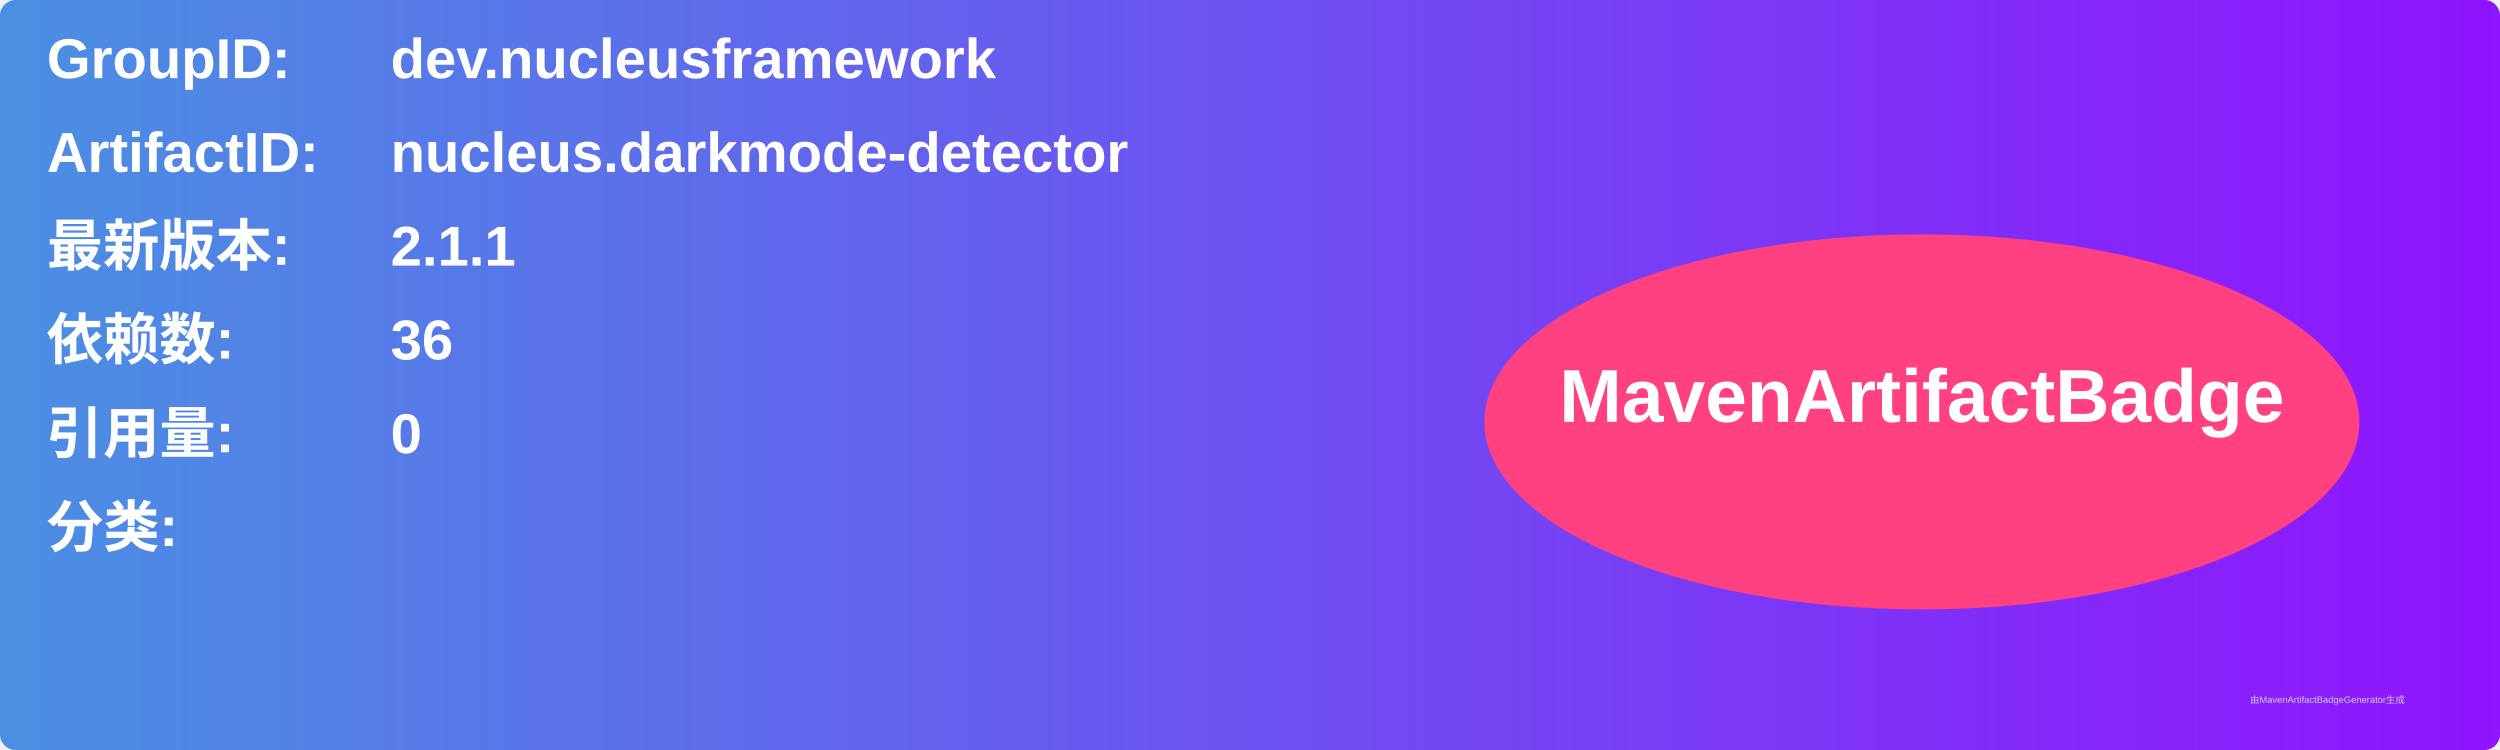
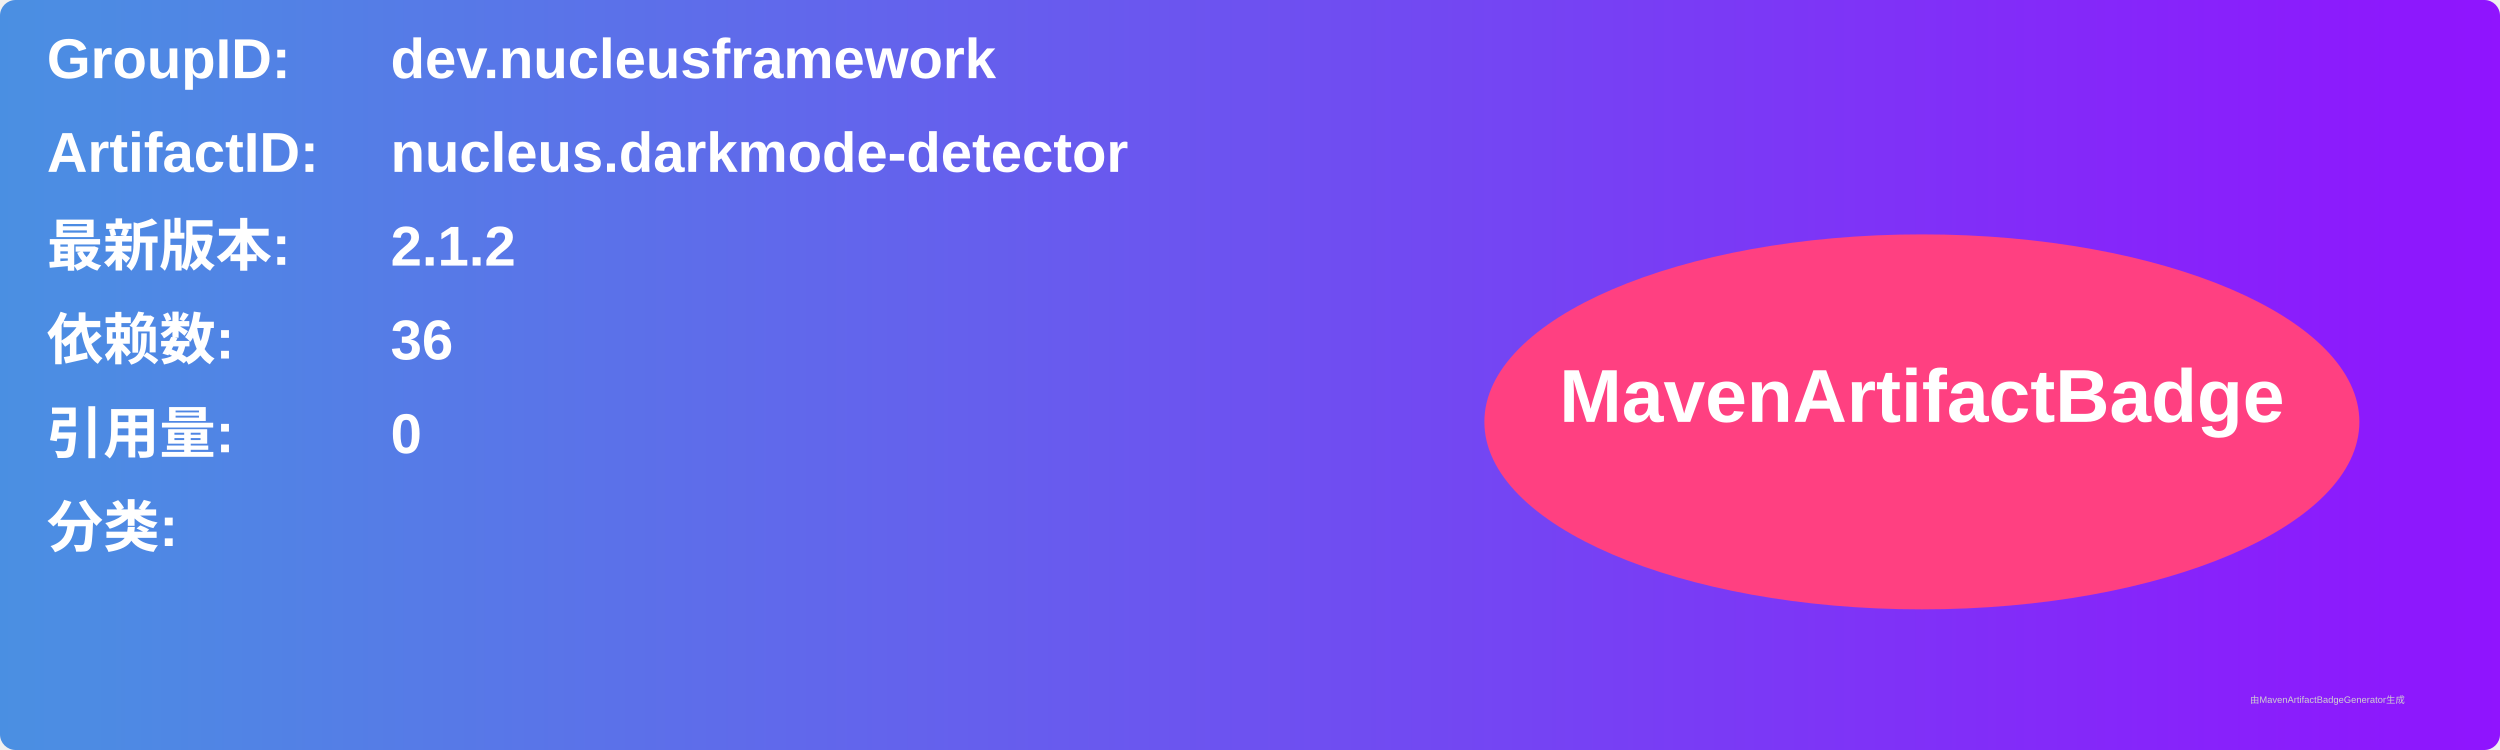
<svg xmlns="http://www.w3.org/2000/svg" width="800" height="240" viewBox="0 0 800 240">
  <linearGradient id="grad" x1="0%" y1="0%" x2="100%" y2="0%">
    <stop offset="0%" stop-color="#4a90e2" />
    <stop offset="100%" stop-color="#9013fe" />
  </linearGradient>
  <rect width="100%" height="100%" rx="5" ry="5" fill="url(#grad)" />
  <g transform="translate(15, 15)">
    <text x="0" y="10" font-family="Arial" font-size="18" fill="white" font-weight="bold" width="260">GroupID:</text>
    <text x="110" y="10" font-family="Arial" font-size="18" fill="white" font-weight="bold" width="460">dev.nucleusframework</text>
    <text x="0" y="40" font-family="Arial" font-size="18" fill="white" font-weight="bold" width="260">ArtifactID:</text>
    <text x="110" y="40" font-family="Arial" font-size="18" fill="white" font-weight="bold" width="460">nucleus.darkmode-detector</text>
    <text x="0" y="70" font-family="Arial" font-size="18" fill="white" font-weight="bold">最新版本:</text>
    <text x="110" y="70" font-family="Arial" font-size="18" fill="white" font-weight="bold">
-       <tspan font-weight="bold">2.1.1</tspan>
+       <tspan font-weight="bold">2.1.2</tspan>
    </text>
    <text x="0" y="100" font-family="Arial" font-size="18" fill="white" font-weight="bold">依赖数: </text>
    <text x="110" y="100" font-family="Arial" font-size="18" fill="white">
      <tspan font-weight="bold">36</tspan>
    </text>
    <text x="0" y="130" font-family="Arial" font-size="18" fill="white" font-weight="bold">引用量: </text>
    <text x="110" y="130" font-family="Arial" font-size="18" fill="white">
      <tspan font-weight="bold">0</tspan>
    </text>
    <text x="0" y="160" font-family="Arial" font-size="18" fill="white" font-weight="bold">分类:</text>
    <text x="10" y="190" font-family="Arial" font-size="10" fill="white">
      <tspan font-weight="bold" />
    </text>
    <ellipse cx="600" cy="120" rx="140" ry="60" fill="#ff4081" />
    <text x="600" y="120" text-anchor="middle" font-family="Arial" font-size="24" fill="white" font-weight="bold">MavenArtifactBadge</text>
  </g>
  <text x="720" y="225" font-family="Arial" font-size="3" fill="#d0d0d0">由MavenArtifactBadgeGenerator生成</text>
</svg>
